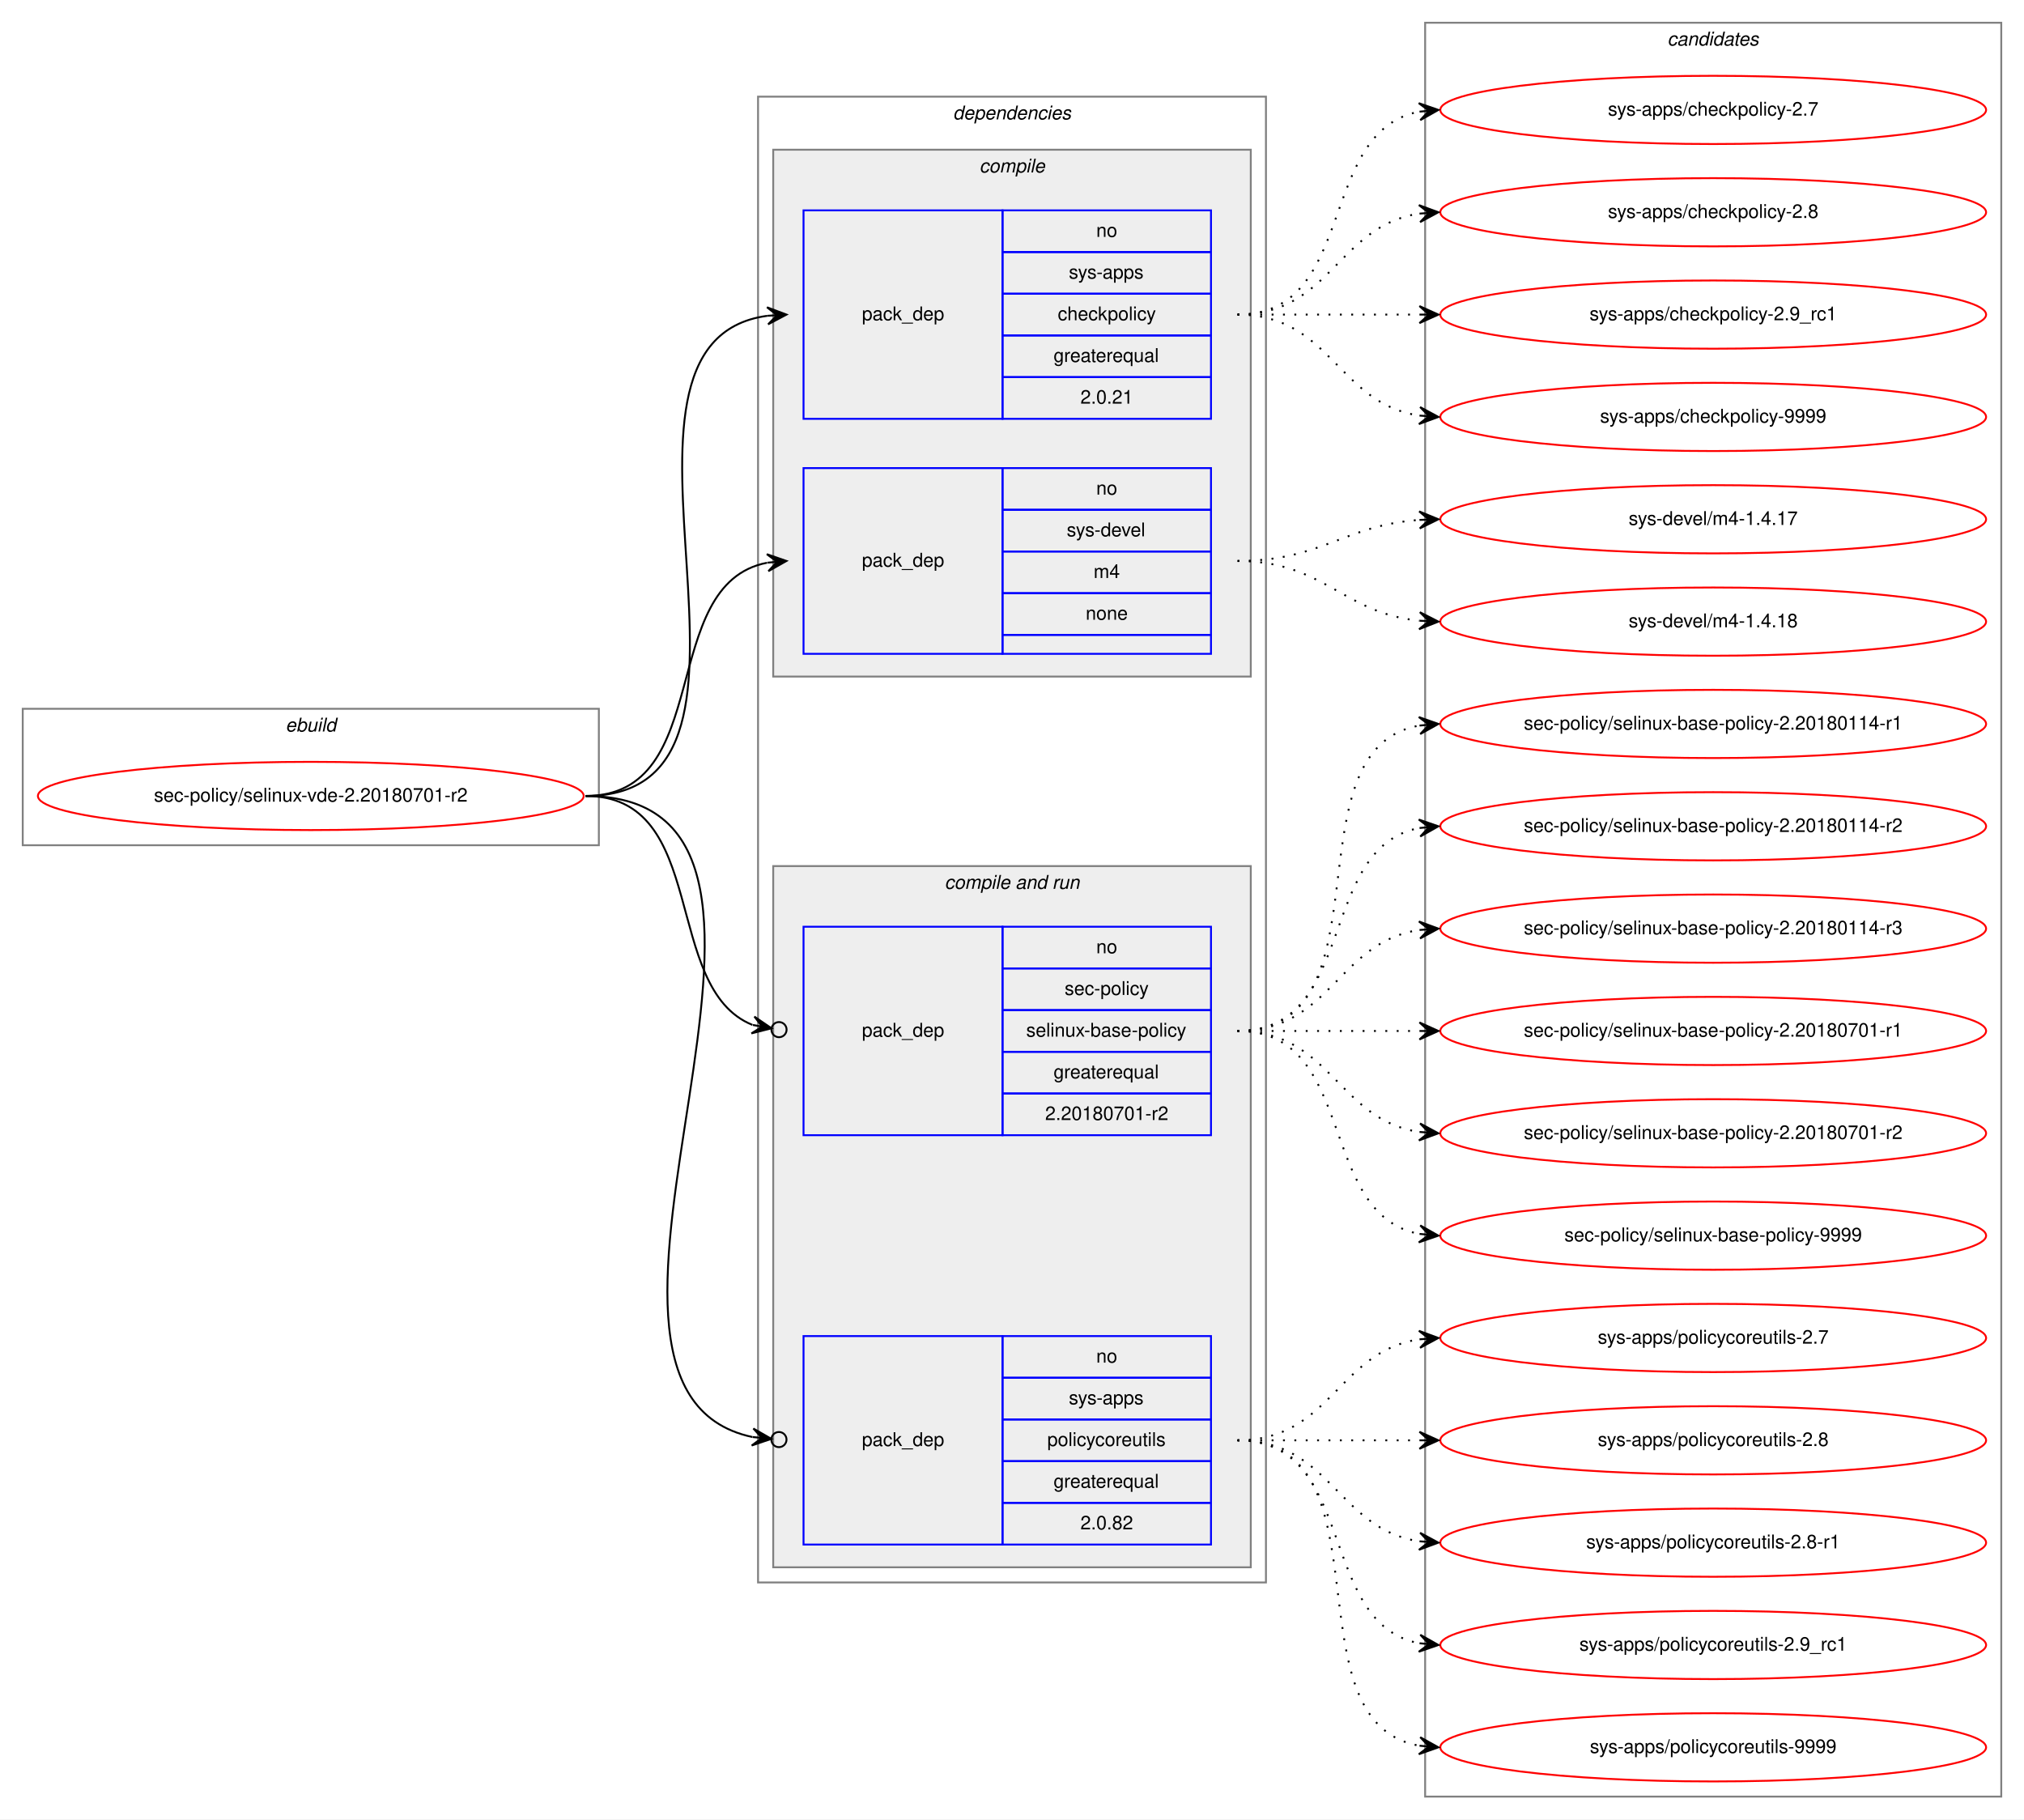
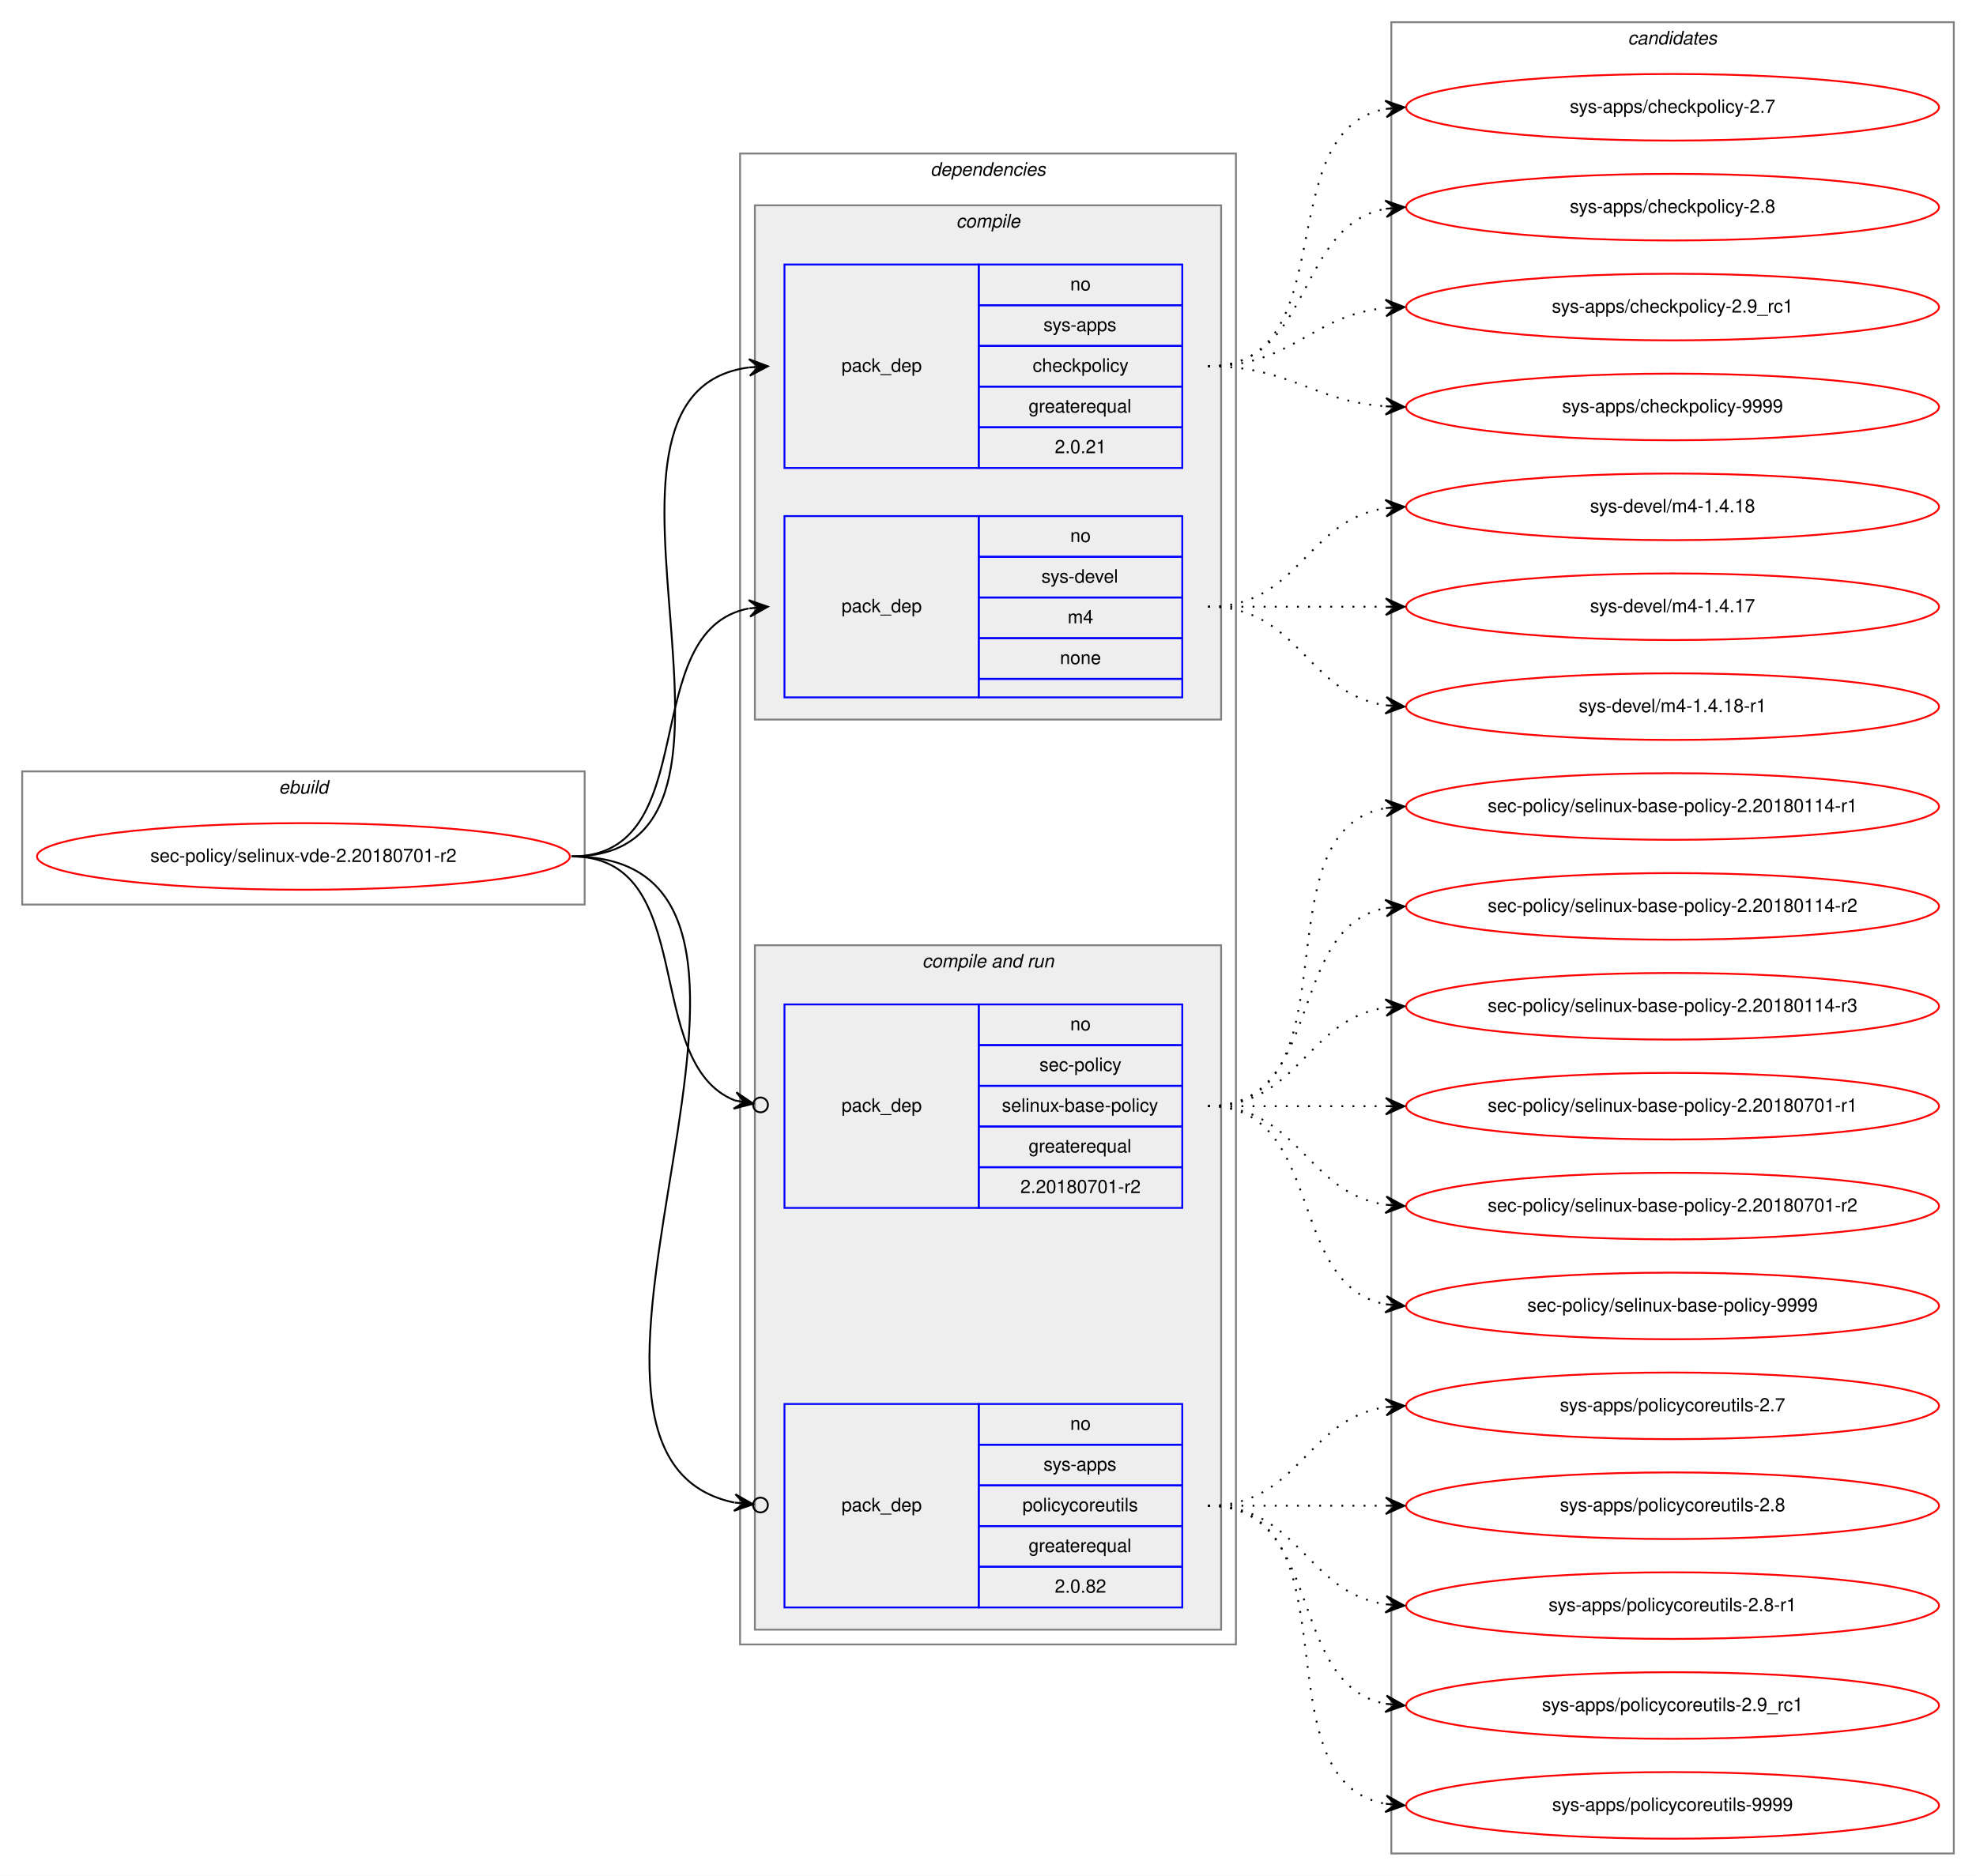
- <svg xmlns="http://www.w3.org/2000/svg" xmlns:xlink="http://www.w3.org/1999/xlink" width="1068pt" height="960pt" viewBox="0.00 0.00 1068.00 960.00">
-   <g id="graph0" class="graph" transform="scale(1 1) rotate(0) translate(4 956)">
-     <polygon fill="white" stroke="transparent" points="-4,4 -4,-956 1064,-956 1064,4 -4,4" />
+ <svg xmlns="http://www.w3.org/2000/svg" xmlns:xlink="http://www.w3.org/1999/xlink" width="1068pt" height="1014pt" viewBox="0.00 0.00 1068.00 1014.00">
+   <g id="graph0" class="graph" transform="scale(1 1) rotate(0) translate(4 1010)">
+     <polygon fill="white" stroke="transparent" points="-4,4 -4,-1010 1064,-1010 1064,4 -4,4" />
    <g id="clust1" class="cluster">
-       <polygon fill="none" stroke="gray" points="8,-510 8,-582 312,-582 312,-510 8,-510" />
-       <text text-anchor="start" x="146.66" y="-570" font-family="Helvetica,sans-Serif" font-style="italic" font-size="10.00">ebuild</text>
+       <polygon fill="none" stroke="gray" points="8,-521 8,-593 312,-593 312,-521 8,-521" />
+       <text text-anchor="start" x="146.66" y="-581" font-family="Helvetica,sans-Serif" font-style="italic" font-size="10.00">ebuild</text>
    </g>
    <g id="clust2" class="cluster">
-       <polygon fill="none" stroke="gray" points="396,-121 396,-905 664,-905 664,-121 396,-121" />
-       <text text-anchor="start" x="498.88" y="-893" font-family="Helvetica,sans-Serif" font-style="italic" font-size="10.00">dependencies</text>
+       <polygon fill="none" stroke="gray" points="396,-121 396,-927 664,-927 664,-121 396,-121" />
+       <text text-anchor="start" x="498.88" y="-915" font-family="Helvetica,sans-Serif" font-style="italic" font-size="10.00">dependencies</text>
    </g>
    <g id="clust3" class="cluster">
-       <polygon fill="#eeeeee" stroke="gray" points="404,-599 404,-877 656,-877 656,-599 404,-599" />
-       <text text-anchor="start" x="512.78" y="-865" font-family="Helvetica,sans-Serif" font-style="italic" font-size="10.00">compile</text>
+       <polygon fill="#eeeeee" stroke="gray" points="404,-621 404,-899 656,-899 656,-621 404,-621" />
+       <text text-anchor="start" x="512.78" y="-887" font-family="Helvetica,sans-Serif" font-style="italic" font-size="10.00">compile</text>
    </g>
    <g id="clust6" class="cluster">
      <polygon fill="#eeeeee" stroke="gray" points="404,-129 404,-499 656,-499 656,-129 404,-129" />
      <text text-anchor="start" x="494.44" y="-487" font-family="Helvetica,sans-Serif" font-style="italic" font-size="10.00">compile and run</text>
    </g>
    <g id="clust10" class="cluster">
-       <polygon fill="none" stroke="gray" points="748,-8 748,-944 1052,-944 1052,-8 748,-8" />
-       <text text-anchor="start" x="875.82" y="-932" font-family="Helvetica,sans-Serif" font-style="italic" font-size="10.00">candidates</text>
+       <polygon fill="none" stroke="gray" points="748,-8 748,-998 1052,-998 1052,-8 748,-8" />
+       <text text-anchor="start" x="875.82" y="-986" font-family="Helvetica,sans-Serif" font-style="italic" font-size="10.00">candidates</text>
    </g>
    <g id="node1" class="node">
      <g id="a_node1">
        <a xlink:href="../sec-policy/selinux-vde-2.20180701-r2.svg" xlink:title="sec-policy/selinux-vde-2.20180701-r2">
-           <ellipse fill="none" stroke="red" cx="160" cy="-536" rx="144" ry="18" />
-           <text text-anchor="middle" x="160" y="-533" font-family="Helvetica,sans-Serif" font-size="10.00">sec-policy/selinux-vde-2.20180701-r2</text>
+           <ellipse fill="none" stroke="red" cx="160" cy="-547" rx="144" ry="18" />
+           <text text-anchor="middle" x="160" y="-544" font-family="Helvetica,sans-Serif" font-size="10.00">sec-policy/selinux-vde-2.20180701-r2</text>
        </a>
      </g>
    </g>
    <g id="node2" class="node">
-       <polygon fill="none" stroke="blue" points="420,-735 420,-845 525,-845 525,-735 420,-735" />
-       <text text-anchor="start" x="450.82" y="-787" font-family="Helvetica,sans-Serif" font-size="10.00">pack_dep</text>
+       <polygon fill="none" stroke="blue" points="420,-757 420,-867 525,-867 525,-757 420,-757" />
+       <text text-anchor="start" x="450.82" y="-809" font-family="Helvetica,sans-Serif" font-size="10.00">pack_dep</text>
+       <polygon fill="none" stroke="blue" points="525,-845 525,-867 635,-867 635,-845 525,-845" />
+       <text text-anchor="start" x="574.44" y="-853" font-family="Helvetica,sans-Serif" font-size="10.00">no</text>
      <polygon fill="none" stroke="blue" points="525,-823 525,-845 635,-845 635,-823 525,-823" />
-       <text text-anchor="start" x="574.44" y="-831" font-family="Helvetica,sans-Serif" font-size="10.00">no</text>
+       <text text-anchor="start" x="560" y="-831" font-family="Helvetica,sans-Serif" font-size="10.00">sys-apps</text>
      <polygon fill="none" stroke="blue" points="525,-801 525,-823 635,-823 635,-801 525,-801" />
-       <text text-anchor="start" x="560" y="-809" font-family="Helvetica,sans-Serif" font-size="10.00">sys-apps</text>
+       <text text-anchor="start" x="554.16" y="-809" font-family="Helvetica,sans-Serif" font-size="10.00">checkpolicy</text>
      <polygon fill="none" stroke="blue" points="525,-779 525,-801 635,-801 635,-779 525,-779" />
-       <text text-anchor="start" x="554.16" y="-787" font-family="Helvetica,sans-Serif" font-size="10.00">checkpolicy</text>
+       <text text-anchor="start" x="551.94" y="-787" font-family="Helvetica,sans-Serif" font-size="10.00">greaterequal</text>
      <polygon fill="none" stroke="blue" points="525,-757 525,-779 635,-779 635,-757 525,-757" />
-       <text text-anchor="start" x="551.94" y="-765" font-family="Helvetica,sans-Serif" font-size="10.00">greaterequal</text>
-       <polygon fill="none" stroke="blue" points="525,-735 525,-757 635,-757 635,-735 525,-735" />
-       <text text-anchor="start" x="566.1" y="-743" font-family="Helvetica,sans-Serif" font-size="10.00">2.0.21</text>
+       <text text-anchor="start" x="566.1" y="-765" font-family="Helvetica,sans-Serif" font-size="10.00">2.0.21</text>
    </g>
    <g id="edge1" class="edge">
-       <path fill="none" stroke="black" d="M305,-536C423.74,-536 296.58,-775.34 400.91,-789.36" />
-       <polygon fill="black" stroke="black" points="411,-790 400.73,-793.86 406.01,-789.68 401.02,-789.37 401.02,-789.37 401.02,-789.37 406.01,-789.68 401.31,-784.87 411,-790 411,-790" />
+       <path fill="none" stroke="black" d="M305,-547C428.26,-547 292.3,-797.2 400.87,-811.37" />
+       <polygon fill="black" stroke="black" points="411,-812 400.74,-815.87 406.01,-811.69 401.02,-811.38 401.02,-811.38 401.02,-811.38 406.01,-811.69 401.3,-806.89 411,-812 411,-812" />
    </g>
    <g id="node3" class="node">
-       <polygon fill="none" stroke="blue" points="420,-611 420,-709 525,-709 525,-611 420,-611" />
-       <text text-anchor="start" x="450.82" y="-657" font-family="Helvetica,sans-Serif" font-size="10.00">pack_dep</text>
+       <polygon fill="none" stroke="blue" points="420,-633 420,-731 525,-731 525,-633 420,-633" />
+       <text text-anchor="start" x="450.82" y="-679" font-family="Helvetica,sans-Serif" font-size="10.00">pack_dep</text>
+       <polygon fill="none" stroke="blue" points="525,-709 525,-731 635,-731 635,-709 525,-709" />
+       <text text-anchor="start" x="574.44" y="-717" font-family="Helvetica,sans-Serif" font-size="10.00">no</text>
      <polygon fill="none" stroke="blue" points="525,-687 525,-709 635,-709 635,-687 525,-687" />
-       <text text-anchor="start" x="574.44" y="-695" font-family="Helvetica,sans-Serif" font-size="10.00">no</text>
+       <text text-anchor="start" x="558.89" y="-695" font-family="Helvetica,sans-Serif" font-size="10.00">sys-devel</text>
      <polygon fill="none" stroke="blue" points="525,-665 525,-687 635,-687 635,-665 525,-665" />
-       <text text-anchor="start" x="558.89" y="-673" font-family="Helvetica,sans-Serif" font-size="10.00">sys-devel</text>
+       <text text-anchor="start" x="573.06" y="-673" font-family="Helvetica,sans-Serif" font-size="10.00">m4</text>
      <polygon fill="none" stroke="blue" points="525,-643 525,-665 635,-665 635,-643 525,-643" />
-       <text text-anchor="start" x="573.06" y="-651" font-family="Helvetica,sans-Serif" font-size="10.00">m4</text>
-       <polygon fill="none" stroke="blue" points="525,-621 525,-643 635,-643 635,-621 525,-621" />
-       <text text-anchor="start" x="568.88" y="-629" font-family="Helvetica,sans-Serif" font-size="10.00">none</text>
-       <polygon fill="none" stroke="blue" points="525,-611 525,-621 635,-621 635,-611 525,-611" />
+       <text text-anchor="start" x="568.88" y="-651" font-family="Helvetica,sans-Serif" font-size="10.00">none</text>
+       <polygon fill="none" stroke="blue" points="525,-633 525,-643 635,-643 635,-633 525,-633" />
    </g>
    <g id="edge2" class="edge">
-       <path fill="none" stroke="black" d="M305,-536C373.82,-536 342.17,-647.73 400.79,-659.07" />
-       <polygon fill="black" stroke="black" points="411,-660 400.63,-663.58 406.02,-659.55 401.04,-659.1 401.04,-659.1 401.04,-659.1 406.02,-659.55 401.45,-654.61 411,-660 411,-660" />
+       <path fill="none" stroke="black" d="M305,-547C377.56,-547 338.97,-669.14 400.68,-681.07" />
+       <polygon fill="black" stroke="black" points="411,-682 400.64,-685.58 406.02,-681.55 401.04,-681.1 401.04,-681.1 401.04,-681.1 406.02,-681.55 401.45,-676.62 411,-682 411,-682" />
    </g>
    <g id="node4" class="node">
      <polygon fill="none" stroke="blue" points="420,-357 420,-467 525,-467 525,-357 420,-357" />
      <text text-anchor="start" x="450.82" y="-409" font-family="Helvetica,sans-Serif" font-size="10.00">pack_dep</text>
      <polygon fill="none" stroke="blue" points="525,-445 525,-467 635,-467 635,-445 525,-445" />
      <text text-anchor="start" x="574.44" y="-453" font-family="Helvetica,sans-Serif" font-size="10.00">no</text>
      <polygon fill="none" stroke="blue" points="525,-423 525,-445 635,-445 635,-423 525,-423" />
      <text text-anchor="start" x="557.78" y="-431" font-family="Helvetica,sans-Serif" font-size="10.00">sec-policy</text>
      <polygon fill="none" stroke="blue" points="525,-401 525,-423 635,-423 635,-401 525,-401" />
      <text text-anchor="start" x="537.5" y="-409" font-family="Helvetica,sans-Serif" font-size="10.00">selinux-base-policy</text>
      <polygon fill="none" stroke="blue" points="525,-379 525,-401 635,-401 635,-379 525,-379" />
      <text text-anchor="start" x="551.94" y="-387" font-family="Helvetica,sans-Serif" font-size="10.00">greaterequal</text>
      <polygon fill="none" stroke="blue" points="525,-357 525,-379 635,-379 635,-357 525,-357" />
      <text text-anchor="start" x="547.49" y="-365" font-family="Helvetica,sans-Serif" font-size="10.00">2.20180701-r2</text>
    </g>
    <g id="edge3" class="edge">
-       <path fill="none" stroke="black" d="M305,-536C370.56,-536 344.94,-434.6 393.05,-415.19" />
-       <ellipse fill="none" stroke="black" cx="407.06" cy="-412.7" rx="4" ry="4" />
-       <polygon fill="black" stroke="black" points="403.12,-413.4 394.07,-419.58 398.2,-414.27 393.28,-415.15 393.28,-415.15 393.28,-415.15 398.2,-414.27 392.49,-410.72 403.12,-413.4 403.12,-413.4" />
+       <path fill="none" stroke="black" d="M305,-547C374.43,-547 342.09,-435.17 393.24,-415.07" />
+       <ellipse fill="none" stroke="black" cx="407.06" cy="-412.68" rx="4" ry="4" />
+       <polygon fill="black" stroke="black" points="403.12,-413.36 394.03,-419.5 398.19,-414.22 393.26,-415.07 393.26,-415.07 393.26,-415.07 398.19,-414.22 392.5,-410.63 403.12,-413.36 403.12,-413.36" />
    </g>
    <g id="node5" class="node">
      <polygon fill="none" stroke="blue" points="420,-141 420,-251 525,-251 525,-141 420,-141" />
      <text text-anchor="start" x="450.82" y="-193" font-family="Helvetica,sans-Serif" font-size="10.00">pack_dep</text>
      <polygon fill="none" stroke="blue" points="525,-229 525,-251 635,-251 635,-229 525,-229" />
      <text text-anchor="start" x="574.44" y="-237" font-family="Helvetica,sans-Serif" font-size="10.00">no</text>
      <polygon fill="none" stroke="blue" points="525,-207 525,-229 635,-229 635,-207 525,-207" />
      <text text-anchor="start" x="560" y="-215" font-family="Helvetica,sans-Serif" font-size="10.00">sys-apps</text>
      <polygon fill="none" stroke="blue" points="525,-185 525,-207 635,-207 635,-185 525,-185" />
      <text text-anchor="start" x="548.61" y="-193" font-family="Helvetica,sans-Serif" font-size="10.00">policycoreutils</text>
      <polygon fill="none" stroke="blue" points="525,-163 525,-185 635,-185 635,-163 525,-163" />
      <text text-anchor="start" x="551.94" y="-171" font-family="Helvetica,sans-Serif" font-size="10.00">greaterequal</text>
      <polygon fill="none" stroke="blue" points="525,-141 525,-163 635,-163 635,-141 525,-141" />
      <text text-anchor="start" x="566.1" y="-149" font-family="Helvetica,sans-Serif" font-size="10.00">2.0.82</text>
    </g>
    <g id="edge4" class="edge">
-       <path fill="none" stroke="black" d="M305,-536C456.64,-536 269.75,-223.96 392.96,-197.75" />
-       <ellipse fill="none" stroke="black" cx="407.02" cy="-196.39" rx="4" ry="4" />
-       <polygon fill="black" stroke="black" points="403.04,-196.77 393.52,-202.22 398.06,-197.25 393.08,-197.74 393.08,-197.74 393.08,-197.74 398.06,-197.25 392.65,-193.26 403.04,-196.77 403.04,-196.77" />
+       <path fill="none" stroke="black" d="M305,-547C461.27,-547 265.44,-224.2 392.83,-197.72" />
+       <ellipse fill="none" stroke="black" cx="407.02" cy="-196.38" rx="4" ry="4" />
+       <polygon fill="black" stroke="black" points="403.04,-196.76 393.51,-202.18 398.06,-197.23 393.08,-197.7 393.08,-197.7 393.08,-197.7 398.06,-197.23 392.66,-193.22 403.04,-196.76 403.04,-196.76" />
    </g>
    <g id="node6" class="node">
      <g id="a_node6">
        <a xlink:href="../sys-apps/checkpolicy-2.7.svg" xlink:title="sys-apps/checkpolicy-2.7">
-           <ellipse fill="none" stroke="red" cx="900" cy="-898" rx="144" ry="18" />
-           <text text-anchor="middle" x="900" y="-895" font-family="Helvetica,sans-Serif" font-size="10.00">sys-apps/checkpolicy-2.7</text>
+           <ellipse fill="none" stroke="red" cx="900" cy="-952" rx="144" ry="18" />
+           <text text-anchor="middle" x="900" y="-949" font-family="Helvetica,sans-Serif" font-size="10.00">sys-apps/checkpolicy-2.7</text>
        </a>
      </g>
    </g>
    <g id="edge5" class="edge">
-       <path fill="none" stroke="black" stroke-dasharray="1,5" d="M649,-790C712.58,-790 690.58,-886.51 744.79,-897.07" />
-       <polygon fill="black" stroke="black" points="755,-898 744.63,-901.57 750.02,-897.54 745.04,-897.09 745.04,-897.09 745.04,-897.09 750.02,-897.54 745.45,-892.61 755,-898 755,-898" />
+       <path fill="none" stroke="black" stroke-dasharray="1,5" d="M649,-812C723.39,-812 681.37,-939.18 744.84,-951.11" />
+       <polygon fill="black" stroke="black" points="755,-952 744.64,-955.61 750.02,-951.56 745.04,-951.12 745.04,-951.12 745.04,-951.12 750.02,-951.56 745.43,-946.64 755,-952 755,-952" />
    </g>
    <g id="node7" class="node">
      <g id="a_node7">
        <a xlink:href="../sys-apps/checkpolicy-2.8.svg" xlink:title="sys-apps/checkpolicy-2.8">
-           <ellipse fill="none" stroke="red" cx="900" cy="-844" rx="144" ry="18" />
-           <text text-anchor="middle" x="900" y="-841" font-family="Helvetica,sans-Serif" font-size="10.00">sys-apps/checkpolicy-2.8</text>
+           <ellipse fill="none" stroke="red" cx="900" cy="-898" rx="144" ry="18" />
+           <text text-anchor="middle" x="900" y="-895" font-family="Helvetica,sans-Serif" font-size="10.00">sys-apps/checkpolicy-2.8</text>
        </a>
      </g>
    </g>
    <g id="edge6" class="edge">
-       <path fill="none" stroke="black" stroke-dasharray="1,5" d="M649,-790C698.26,-790 701.85,-836.87 744.86,-843.28" />
-       <polygon fill="black" stroke="black" points="755,-844 744.71,-847.78 750.01,-843.64 745.03,-843.29 745.03,-843.29 745.03,-843.29 750.01,-843.64 745.35,-838.8 755,-844 755,-844" />
+       <path fill="none" stroke="black" stroke-dasharray="1,5" d="M649,-812C705.99,-812 695.91,-887.9 744.78,-897.09" />
+       <polygon fill="black" stroke="black" points="755,-898 744.64,-901.6 750.02,-897.56 745.04,-897.12 745.04,-897.12 745.04,-897.12 750.02,-897.56 745.44,-892.63 755,-898 755,-898" />
    </g>
    <g id="node8" class="node">
      <g id="a_node8">
        <a xlink:href="../sys-apps/checkpolicy-2.9_rc1.svg" xlink:title="sys-apps/checkpolicy-2.9_rc1">
-           <ellipse fill="none" stroke="red" cx="900" cy="-790" rx="144" ry="18" />
-           <text text-anchor="middle" x="900" y="-787" font-family="Helvetica,sans-Serif" font-size="10.00">sys-apps/checkpolicy-2.9_rc1</text>
+           <ellipse fill="none" stroke="red" cx="900" cy="-844" rx="144" ry="18" />
+           <text text-anchor="middle" x="900" y="-841" font-family="Helvetica,sans-Serif" font-size="10.00">sys-apps/checkpolicy-2.9_rc1</text>
        </a>
      </g>
    </g>
    <g id="edge7" class="edge">
-       <path fill="none" stroke="black" stroke-dasharray="1,5" d="M649,-790C692.43,-790 705.83,-790 744.57,-790" />
-       <polygon fill="black" stroke="black" points="755,-790 745,-794.5 750,-790 745,-790 745,-790 745,-790 750,-790 745,-785.5 755,-790 755,-790" />
+       <path fill="none" stroke="black" stroke-dasharray="1,5" d="M649,-812C694.65,-812 704.48,-839.54 744.95,-843.52" />
+       <polygon fill="black" stroke="black" points="755,-844 744.8,-848.02 750.01,-843.76 745.01,-843.53 745.01,-843.53 745.01,-843.53 750.01,-843.76 745.22,-839.03 755,-844 755,-844" />
    </g>
    <g id="node9" class="node">
      <g id="a_node9">
        <a xlink:href="../sys-apps/checkpolicy-9999.svg" xlink:title="sys-apps/checkpolicy-9999">
-           <ellipse fill="none" stroke="red" cx="900" cy="-736" rx="144" ry="18" />
-           <text text-anchor="middle" x="900" y="-733" font-family="Helvetica,sans-Serif" font-size="10.00">sys-apps/checkpolicy-9999</text>
+           <ellipse fill="none" stroke="red" cx="900" cy="-790" rx="144" ry="18" />
+           <text text-anchor="middle" x="900" y="-787" font-family="Helvetica,sans-Serif" font-size="10.00">sys-apps/checkpolicy-9999</text>
        </a>
      </g>
    </g>
    <g id="edge8" class="edge">
-       <path fill="none" stroke="black" stroke-dasharray="1,5" d="M649,-790C698.26,-790 701.85,-743.13 744.86,-736.72" />
-       <polygon fill="black" stroke="black" points="755,-736 745.35,-741.2 750.01,-736.36 745.03,-736.71 745.03,-736.71 745.03,-736.71 750.01,-736.36 744.71,-732.22 755,-736 755,-736" />
+       <path fill="none" stroke="black" stroke-dasharray="1,5" d="M649,-812C693.54,-812 705.22,-793.14 744.89,-790.35" />
+       <polygon fill="black" stroke="black" points="755,-790 745.16,-794.84 750,-790.17 745.01,-790.34 745.01,-790.34 745.01,-790.34 750,-790.17 744.85,-785.84 755,-790 755,-790" />
    </g>
    <g id="node10" class="node">
      <g id="a_node10">
+         <a xlink:href="../sys-devel/m4-1.4.18.svg" xlink:title="sys-devel/m4-1.4.18">
+           <ellipse fill="none" stroke="red" cx="900" cy="-736" rx="144" ry="18" />
+           <text text-anchor="middle" x="900" y="-733" font-family="Helvetica,sans-Serif" font-size="10.00">sys-devel/m4-1.4.18</text>
+         </a>
+       </g>
+     </g>
+     <g id="edge9" class="edge">
+       <path fill="none" stroke="black" stroke-dasharray="1,5" d="M649,-682C698.26,-682 701.85,-728.87 744.86,-735.28" />
+       <polygon fill="black" stroke="black" points="755,-736 744.71,-739.78 750.01,-735.64 745.03,-735.29 745.03,-735.29 745.03,-735.29 750.01,-735.64 745.35,-730.8 755,-736 755,-736" />
+     </g>
+     <g id="node11" class="node">
+       <g id="a_node11">
        <a xlink:href="../sys-devel/m4-1.4.17.svg" xlink:title="sys-devel/m4-1.4.17">
          <ellipse fill="none" stroke="red" cx="900" cy="-682" rx="144" ry="18" />
          <text text-anchor="middle" x="900" y="-679" font-family="Helvetica,sans-Serif" font-size="10.00">sys-devel/m4-1.4.17</text>
        </a>
      </g>
    </g>
-     <g id="edge9" class="edge">
-       <path fill="none" stroke="black" stroke-dasharray="1,5" d="M649,-660C693.54,-660 705.22,-678.86 744.89,-681.65" />
-       <polygon fill="black" stroke="black" points="755,-682 744.85,-686.16 750,-681.83 745.01,-681.66 745.01,-681.66 745.01,-681.66 750,-681.83 745.16,-677.16 755,-682 755,-682" />
-     </g>
-     <g id="node11" class="node">
-       <g id="a_node11">
-         <a xlink:href="../sys-devel/m4-1.4.18.svg" xlink:title="sys-devel/m4-1.4.18">
-           <ellipse fill="none" stroke="red" cx="900" cy="-628" rx="144" ry="18" />
-           <text text-anchor="middle" x="900" y="-625" font-family="Helvetica,sans-Serif" font-size="10.00">sys-devel/m4-1.4.18</text>
-         </a>
-       </g>
-     </g>
    <g id="edge10" class="edge">
-       <path fill="none" stroke="black" stroke-dasharray="1,5" d="M649,-660C694.65,-660 704.48,-632.46 744.95,-628.48" />
-       <polygon fill="black" stroke="black" points="755,-628 745.22,-632.97 750.01,-628.24 745.01,-628.47 745.01,-628.47 745.01,-628.47 750.01,-628.24 744.8,-623.98 755,-628 755,-628" />
+       <path fill="none" stroke="black" stroke-dasharray="1,5" d="M649,-682C692.43,-682 705.83,-682 744.57,-682" />
+       <polygon fill="black" stroke="black" points="755,-682 745,-686.5 750,-682 745,-682 745,-682 745,-682 750,-682 745,-677.5 755,-682 755,-682" />
    </g>
    <g id="node12" class="node">
      <g id="a_node12">
+         <a xlink:href="../sys-devel/m4-1.4.18-r1.svg" xlink:title="sys-devel/m4-1.4.18-r1">
+           <ellipse fill="none" stroke="red" cx="900" cy="-628" rx="144" ry="18" />
+           <text text-anchor="middle" x="900" y="-625" font-family="Helvetica,sans-Serif" font-size="10.00">sys-devel/m4-1.4.18-r1</text>
+         </a>
+       </g>
+     </g>
+     <g id="edge11" class="edge">
+       <path fill="none" stroke="black" stroke-dasharray="1,5" d="M649,-682C698.26,-682 701.85,-635.13 744.86,-628.72" />
+       <polygon fill="black" stroke="black" points="755,-628 745.35,-633.2 750.01,-628.36 745.03,-628.71 745.03,-628.71 745.03,-628.71 750.01,-628.36 744.71,-624.22 755,-628 755,-628" />
+     </g>
+     <g id="node13" class="node">
+       <g id="a_node13">
        <a xlink:href="../sec-policy/selinux-base-policy-2.20180114-r1.svg" xlink:title="sec-policy/selinux-base-policy-2.20180114-r1">
          <ellipse fill="none" stroke="red" cx="900" cy="-574" rx="144" ry="18" />
          <text text-anchor="middle" x="900" y="-571" font-family="Helvetica,sans-Serif" font-size="10.00">sec-policy/selinux-base-policy-2.20180114-r1</text>
        </a>
      </g>
    </g>
-     <g id="edge11" class="edge">
+     <g id="edge12" class="edge">
      <path fill="none" stroke="black" stroke-dasharray="1,5" d="M649,-412C731.35,-412 674.36,-560.38 744.73,-573.13" />
      <polygon fill="black" stroke="black" points="755,-574 744.66,-577.64 750.02,-573.58 745.04,-573.15 745.04,-573.15 745.04,-573.15 750.02,-573.58 745.42,-568.67 755,-574 755,-574" />
    </g>
-     <g id="node13" class="node">
-       <g id="a_node13">
+     <g id="node14" class="node">
+       <g id="a_node14">
        <a xlink:href="../sec-policy/selinux-base-policy-2.20180114-r2.svg" xlink:title="sec-policy/selinux-base-policy-2.20180114-r2">
          <ellipse fill="none" stroke="red" cx="900" cy="-520" rx="144" ry="18" />
          <text text-anchor="middle" x="900" y="-517" font-family="Helvetica,sans-Serif" font-size="10.00">sec-policy/selinux-base-policy-2.20180114-r2</text>
        </a>
      </g>
    </g>
-     <g id="edge12" class="edge">
+     <g id="edge13" class="edge">
      <path fill="none" stroke="black" stroke-dasharray="1,5" d="M649,-412C712.58,-412 690.58,-508.51 744.79,-519.07" />
      <polygon fill="black" stroke="black" points="755,-520 744.63,-523.57 750.02,-519.54 745.04,-519.09 745.04,-519.09 745.04,-519.09 750.02,-519.54 745.45,-514.61 755,-520 755,-520" />
    </g>
-     <g id="node14" class="node">
-       <g id="a_node14">
+     <g id="node15" class="node">
+       <g id="a_node15">
        <a xlink:href="../sec-policy/selinux-base-policy-2.20180114-r3.svg" xlink:title="sec-policy/selinux-base-policy-2.20180114-r3">
          <ellipse fill="none" stroke="red" cx="900" cy="-466" rx="144" ry="18" />
          <text text-anchor="middle" x="900" y="-463" font-family="Helvetica,sans-Serif" font-size="10.00">sec-policy/selinux-base-policy-2.20180114-r3</text>
        </a>
      </g>
    </g>
-     <g id="edge13" class="edge">
+     <g id="edge14" class="edge">
      <path fill="none" stroke="black" stroke-dasharray="1,5" d="M649,-412C698.26,-412 701.85,-458.87 744.86,-465.28" />
      <polygon fill="black" stroke="black" points="755,-466 744.71,-469.78 750.01,-465.64 745.03,-465.29 745.03,-465.29 745.03,-465.29 750.01,-465.64 745.35,-460.8 755,-466 755,-466" />
    </g>
-     <g id="node15" class="node">
-       <g id="a_node15">
+     <g id="node16" class="node">
+       <g id="a_node16">
        <a xlink:href="../sec-policy/selinux-base-policy-2.20180701-r1.svg" xlink:title="sec-policy/selinux-base-policy-2.20180701-r1">
          <ellipse fill="none" stroke="red" cx="900" cy="-412" rx="144" ry="18" />
          <text text-anchor="middle" x="900" y="-409" font-family="Helvetica,sans-Serif" font-size="10.00">sec-policy/selinux-base-policy-2.20180701-r1</text>
        </a>
      </g>
    </g>
-     <g id="edge14" class="edge">
+     <g id="edge15" class="edge">
      <path fill="none" stroke="black" stroke-dasharray="1,5" d="M649,-412C692.43,-412 705.83,-412 744.57,-412" />
      <polygon fill="black" stroke="black" points="755,-412 745,-416.5 750,-412 745,-412 745,-412 745,-412 750,-412 745,-407.5 755,-412 755,-412" />
    </g>
-     <g id="node16" class="node">
-       <g id="a_node16">
+     <g id="node17" class="node">
+       <g id="a_node17">
        <a xlink:href="../sec-policy/selinux-base-policy-2.20180701-r2.svg" xlink:title="sec-policy/selinux-base-policy-2.20180701-r2">
          <ellipse fill="none" stroke="red" cx="900" cy="-358" rx="144" ry="18" />
          <text text-anchor="middle" x="900" y="-355" font-family="Helvetica,sans-Serif" font-size="10.00">sec-policy/selinux-base-policy-2.20180701-r2</text>
        </a>
      </g>
    </g>
-     <g id="edge15" class="edge">
+     <g id="edge16" class="edge">
      <path fill="none" stroke="black" stroke-dasharray="1,5" d="M649,-412C698.26,-412 701.85,-365.13 744.86,-358.72" />
      <polygon fill="black" stroke="black" points="755,-358 745.35,-363.2 750.01,-358.36 745.03,-358.71 745.03,-358.71 745.03,-358.71 750.01,-358.36 744.71,-354.22 755,-358 755,-358" />
    </g>
-     <g id="node17" class="node">
-       <g id="a_node17">
+     <g id="node18" class="node">
+       <g id="a_node18">
        <a xlink:href="../sec-policy/selinux-base-policy-9999.svg" xlink:title="sec-policy/selinux-base-policy-9999">
          <ellipse fill="none" stroke="red" cx="900" cy="-304" rx="144" ry="18" />
          <text text-anchor="middle" x="900" y="-301" font-family="Helvetica,sans-Serif" font-size="10.00">sec-policy/selinux-base-policy-9999</text>
        </a>
      </g>
    </g>
-     <g id="edge16" class="edge">
+     <g id="edge17" class="edge">
      <path fill="none" stroke="black" stroke-dasharray="1,5" d="M649,-412C712.58,-412 690.58,-315.49 744.79,-304.93" />
      <polygon fill="black" stroke="black" points="755,-304 745.45,-309.39 750.02,-304.46 745.04,-304.91 745.04,-304.91 745.04,-304.91 750.02,-304.46 744.63,-300.43 755,-304 755,-304" />
    </g>
-     <g id="node18" class="node">
-       <g id="a_node18">
+     <g id="node19" class="node">
+       <g id="a_node19">
        <a xlink:href="../sys-apps/policycoreutils-2.7.svg" xlink:title="sys-apps/policycoreutils-2.7">
          <ellipse fill="none" stroke="red" cx="900" cy="-250" rx="144" ry="18" />
          <text text-anchor="middle" x="900" y="-247" font-family="Helvetica,sans-Serif" font-size="10.00">sys-apps/policycoreutils-2.7</text>
        </a>
      </g>
    </g>
-     <g id="edge17" class="edge">
+     <g id="edge18" class="edge">
      <path fill="none" stroke="black" stroke-dasharray="1,5" d="M649,-196C698.26,-196 701.85,-242.87 744.86,-249.28" />
      <polygon fill="black" stroke="black" points="755,-250 744.71,-253.78 750.01,-249.64 745.03,-249.29 745.03,-249.29 745.03,-249.29 750.01,-249.64 745.35,-244.8 755,-250 755,-250" />
    </g>
-     <g id="node19" class="node">
-       <g id="a_node19">
+     <g id="node20" class="node">
+       <g id="a_node20">
        <a xlink:href="../sys-apps/policycoreutils-2.8.svg" xlink:title="sys-apps/policycoreutils-2.8">
          <ellipse fill="none" stroke="red" cx="900" cy="-196" rx="144" ry="18" />
          <text text-anchor="middle" x="900" y="-193" font-family="Helvetica,sans-Serif" font-size="10.00">sys-apps/policycoreutils-2.8</text>
        </a>
      </g>
    </g>
-     <g id="edge18" class="edge">
+     <g id="edge19" class="edge">
      <path fill="none" stroke="black" stroke-dasharray="1,5" d="M649,-196C692.43,-196 705.83,-196 744.57,-196" />
      <polygon fill="black" stroke="black" points="755,-196 745,-200.5 750,-196 745,-196 745,-196 745,-196 750,-196 745,-191.5 755,-196 755,-196" />
    </g>
-     <g id="node20" class="node">
-       <g id="a_node20">
+     <g id="node21" class="node">
+       <g id="a_node21">
        <a xlink:href="../sys-apps/policycoreutils-2.8-r1.svg" xlink:title="sys-apps/policycoreutils-2.8-r1">
          <ellipse fill="none" stroke="red" cx="900" cy="-142" rx="144" ry="18" />
          <text text-anchor="middle" x="900" y="-139" font-family="Helvetica,sans-Serif" font-size="10.00">sys-apps/policycoreutils-2.8-r1</text>
        </a>
      </g>
    </g>
-     <g id="edge19" class="edge">
+     <g id="edge20" class="edge">
      <path fill="none" stroke="black" stroke-dasharray="1,5" d="M649,-196C698.26,-196 701.85,-149.13 744.86,-142.72" />
      <polygon fill="black" stroke="black" points="755,-142 745.35,-147.2 750.01,-142.36 745.03,-142.71 745.03,-142.71 745.03,-142.71 750.01,-142.36 744.71,-138.22 755,-142 755,-142" />
    </g>
-     <g id="node21" class="node">
-       <g id="a_node21">
+     <g id="node22" class="node">
+       <g id="a_node22">
        <a xlink:href="../sys-apps/policycoreutils-2.9_rc1.svg" xlink:title="sys-apps/policycoreutils-2.9_rc1">
          <ellipse fill="none" stroke="red" cx="900" cy="-88" rx="144" ry="18" />
          <text text-anchor="middle" x="900" y="-85" font-family="Helvetica,sans-Serif" font-size="10.00">sys-apps/policycoreutils-2.9_rc1</text>
        </a>
      </g>
    </g>
-     <g id="edge20" class="edge">
+     <g id="edge21" class="edge">
      <path fill="none" stroke="black" stroke-dasharray="1,5" d="M649,-196C712.58,-196 690.58,-99.49 744.79,-88.93" />
      <polygon fill="black" stroke="black" points="755,-88 745.45,-93.39 750.02,-88.46 745.04,-88.91 745.04,-88.91 745.04,-88.91 750.02,-88.46 744.63,-84.43 755,-88 755,-88" />
    </g>
-     <g id="node22" class="node">
-       <g id="a_node22">
+     <g id="node23" class="node">
+       <g id="a_node23">
        <a xlink:href="../sys-apps/policycoreutils-9999.svg" xlink:title="sys-apps/policycoreutils-9999">
          <ellipse fill="none" stroke="red" cx="900" cy="-34" rx="144" ry="18" />
          <text text-anchor="middle" x="900" y="-31" font-family="Helvetica,sans-Serif" font-size="10.00">sys-apps/policycoreutils-9999</text>
        </a>
      </g>
    </g>
-     <g id="edge21" class="edge">
+     <g id="edge22" class="edge">
      <path fill="none" stroke="black" stroke-dasharray="1,5" d="M649,-196C731.35,-196 674.36,-47.62 744.73,-34.87" />
      <polygon fill="black" stroke="black" points="755,-34 745.42,-39.33 750.02,-34.42 745.04,-34.85 745.04,-34.85 745.04,-34.85 750.02,-34.42 744.66,-30.36 755,-34 755,-34" />
    </g>
  </g>
</svg>
